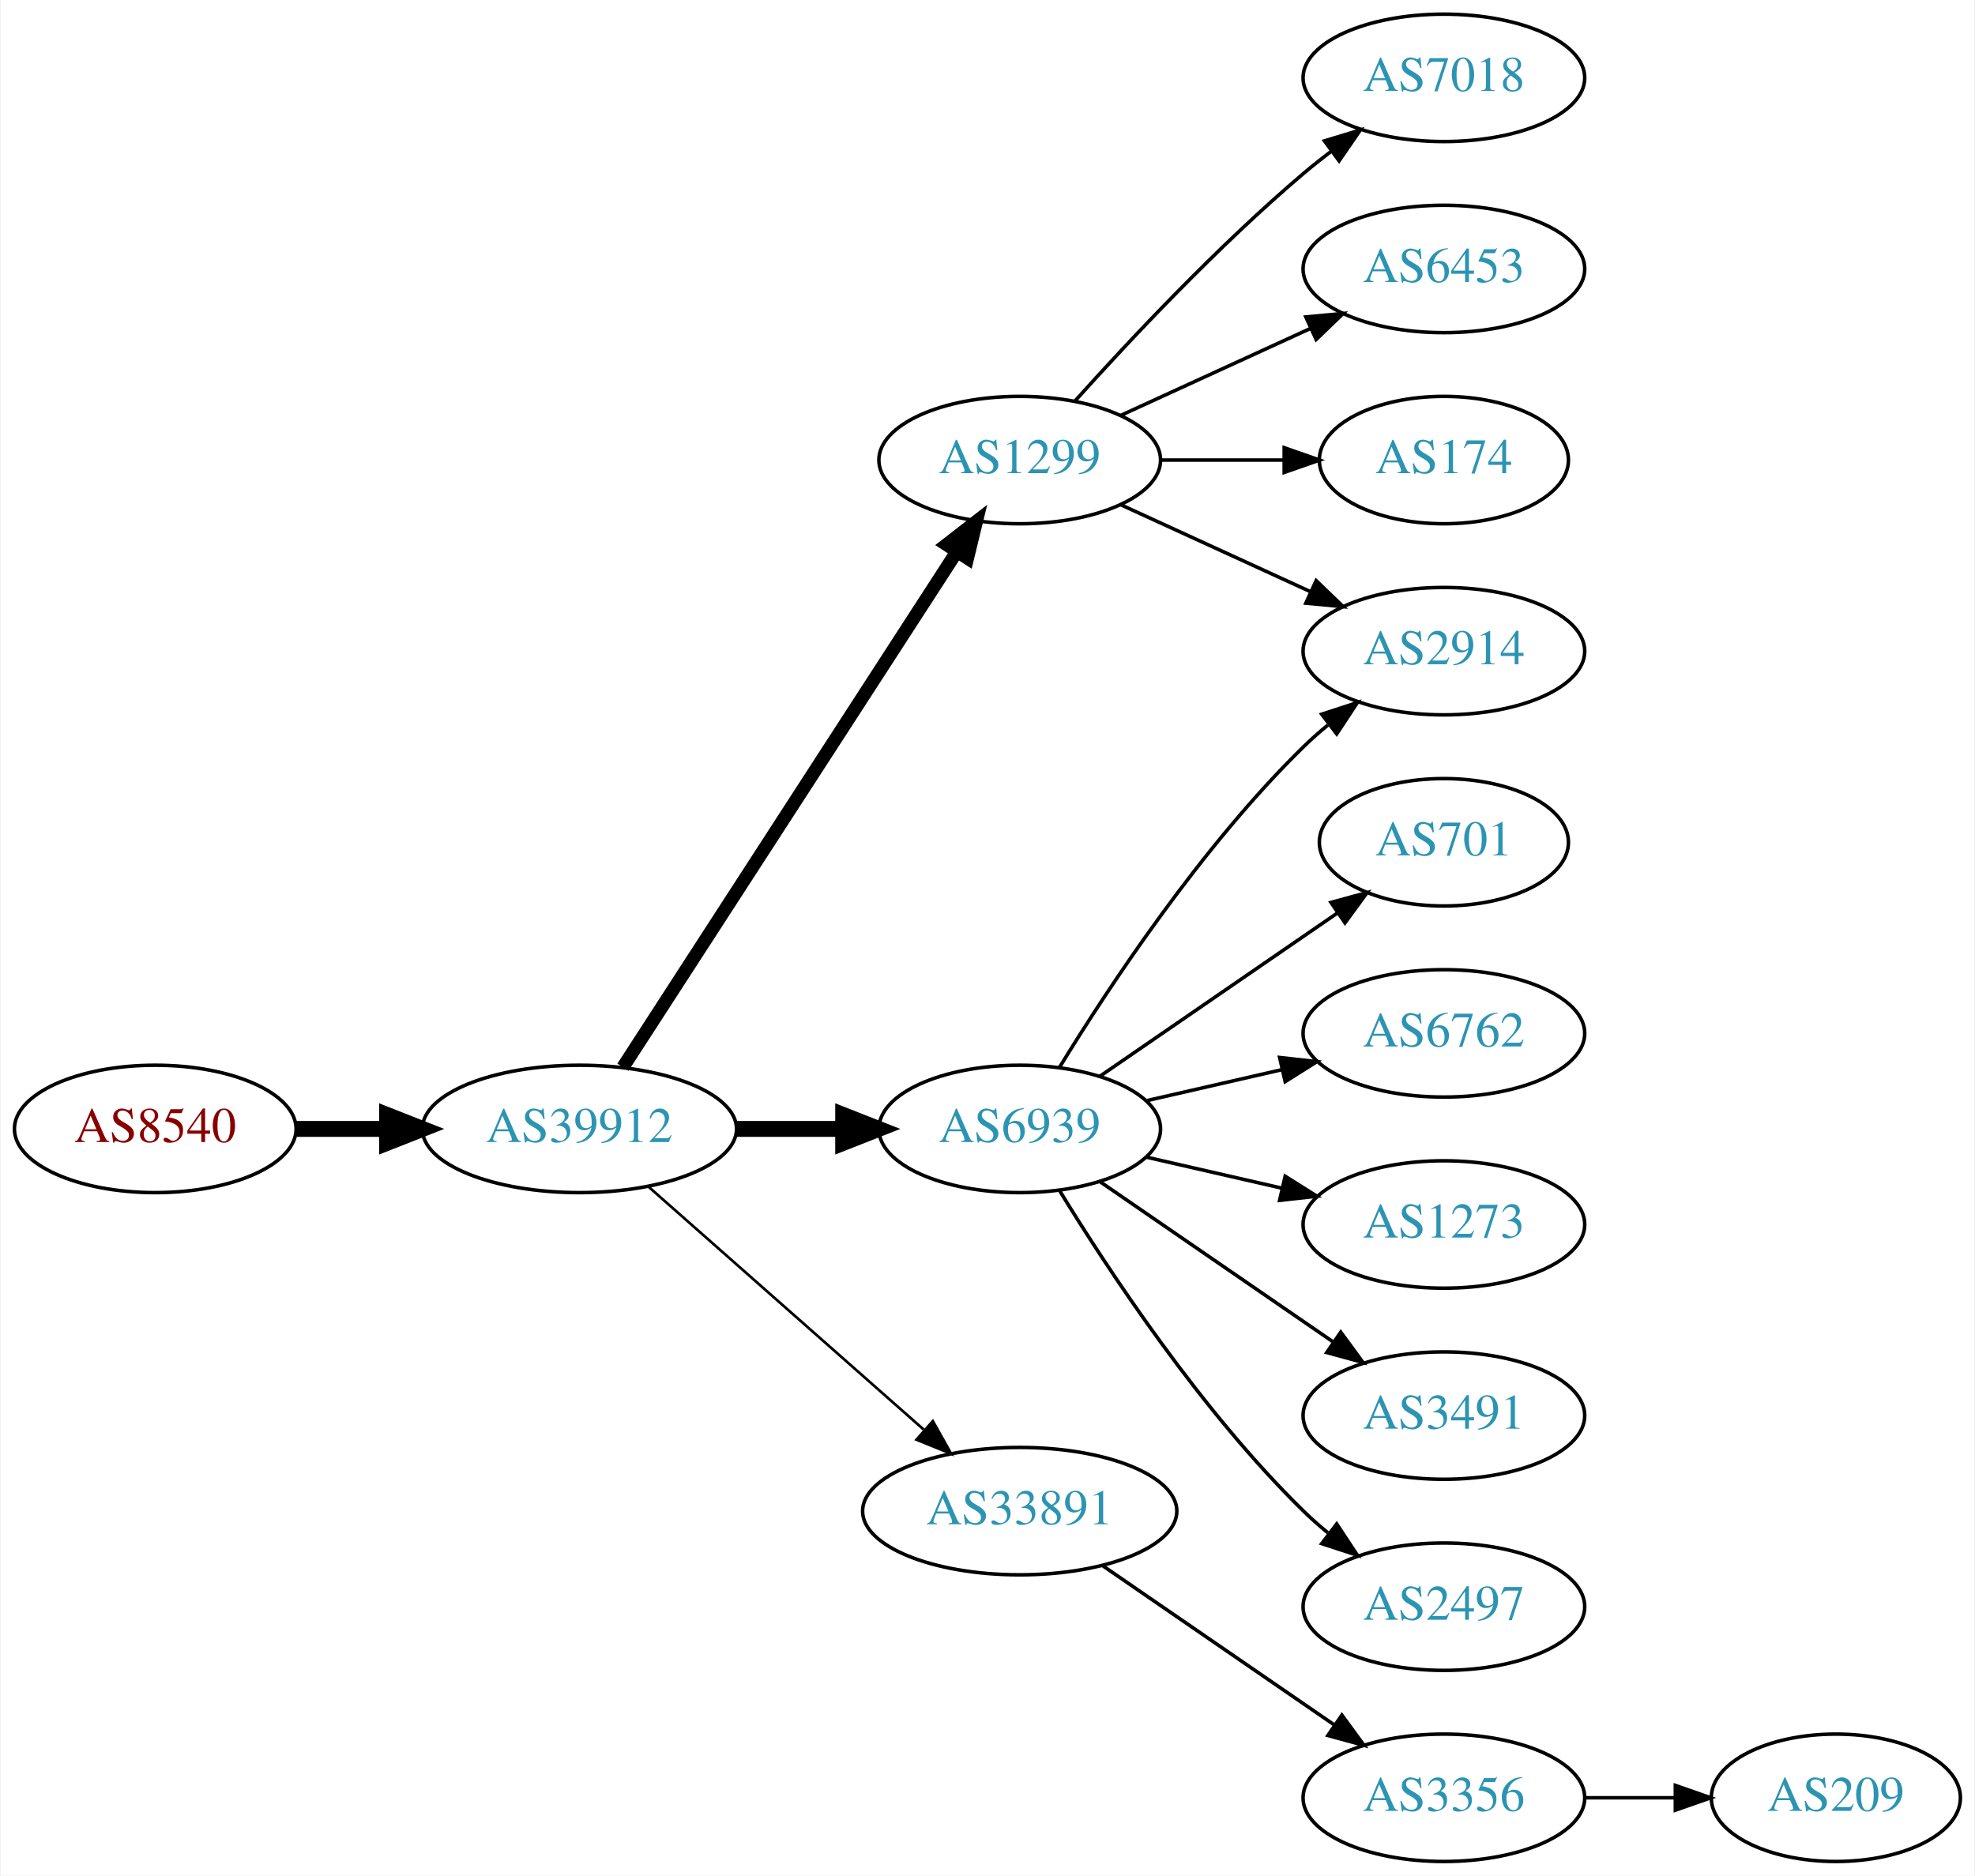
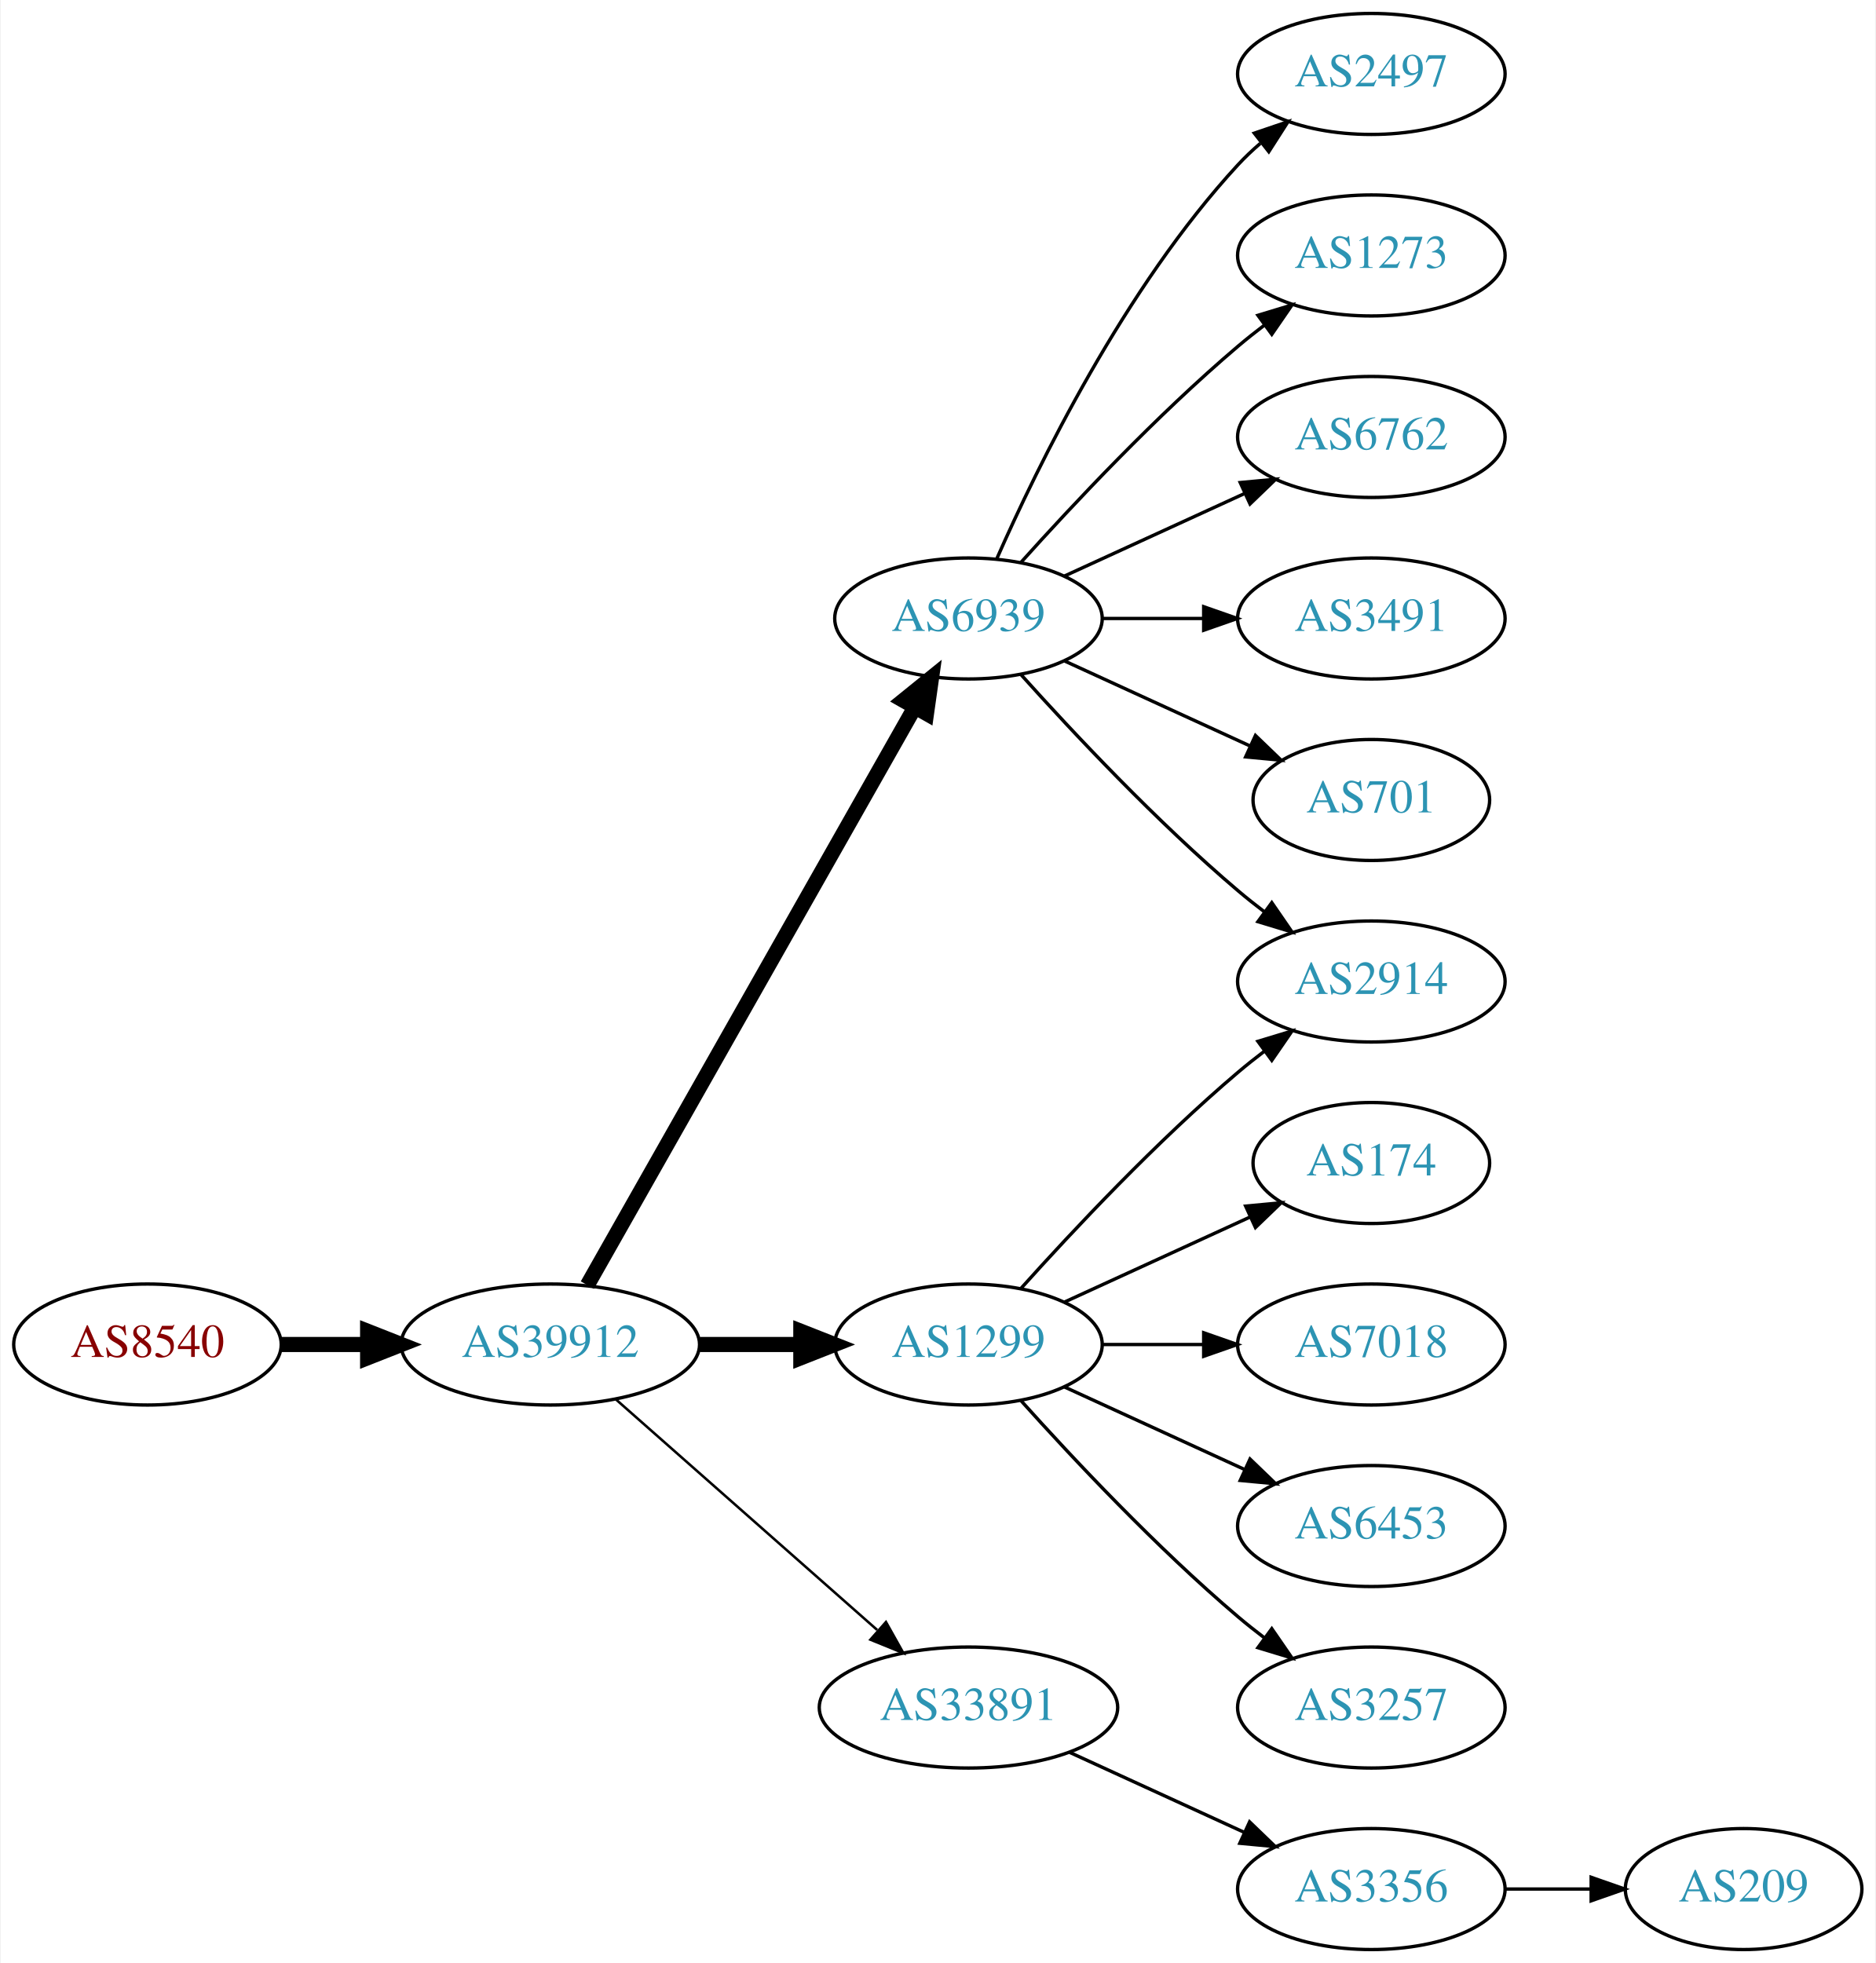
- <svg xmlns="http://www.w3.org/2000/svg" xmlns:xlink="http://www.w3.org/1999/xlink" width="558pt" height="530pt" viewBox="0.00 0.00 557.56 530.00">
-   <g id="graph0" class="graph" transform="scale(1 1) rotate(0) translate(4 526)">
-     <polygon fill="white" stroke="none" points="-4,4 -4,-526 553.564,-526 553.564,4 -4,4" />
+ <svg xmlns="http://www.w3.org/2000/svg" xmlns:xlink="http://www.w3.org/1999/xlink" width="558pt" height="584pt" viewBox="0.00 0.00 557.56 584.00">
+   <g id="graph0" class="graph" transform="scale(1 1) rotate(0) translate(4 580)">
+     <polygon fill="white" stroke="none" points="-4,4 -4,-580 553.564,-580 553.564,4 -4,4" />
    <g id="node1" class="node">
      <g id="a_node1">
        <a xlink:href="/asn/8540" xlink:title="AS8540 ~ AMA netwoRX GmbH [AT]">
-           <ellipse fill="#ffffff" stroke="black" cx="39.647" cy="-207" rx="39.794" ry="18" />
-           <text text-anchor="middle" x="39.647" y="-203.3" font-family="Times,serif" font-size="14.00" fill="#880000">AS8540</text>
+           <ellipse fill="#ffffff" stroke="black" cx="39.647" cy="-180" rx="39.794" ry="18" />
+           <text text-anchor="middle" x="39.647" y="-176.3" font-family="Times,serif" font-size="14.00" fill="#880000">AS8540</text>
        </a>
      </g>
    </g>
    <g id="node2" class="node">
      <g id="a_node2">
        <a xlink:href="/asn/39912" xlink:title="AS39912 ~ oja.at GmbH [AT]">
-           <ellipse fill="#ffffff" stroke="black" cx="159.489" cy="-207" rx="44.393" ry="18" />
-           <text text-anchor="middle" x="159.489" y="-203.3" font-family="Times,serif" font-size="14.00" fill="#2c94b3">AS39912</text>
+           <ellipse fill="#ffffff" stroke="black" cx="159.489" cy="-180" rx="44.393" ry="18" />
+           <text text-anchor="middle" x="159.489" y="-176.3" font-family="Times,serif" font-size="14.00" fill="#2c94b3">AS39912</text>
        </a>
      </g>
    </g>
    <g id="edge1" class="edge">
-       <path fill="none" stroke="black" stroke-width="4.5" d="M79.559,-207C87.662,-207 96.337,-207 104.863,-207" />
-       <polygon fill="black" stroke="black" stroke-width="4.5" points="105.141,-210.938 115.141,-207 105.141,-203.063 105.141,-210.938" />
+       <path fill="none" stroke="black" stroke-width="4.5" d="M79.559,-180C87.662,-180 96.337,-180 104.863,-180" />
+       <polygon fill="black" stroke="black" stroke-width="4.5" points="105.141,-183.938 115.141,-180 105.141,-176.063 105.141,-183.938" />
    </g>
    <g id="node3" class="node">
      <g id="a_node3">
-         <a xlink:href="/asn/1299" xlink:title="AS1299 ~ Telia Carrier [EU]">
+         <a xlink:href="/asn/6939" xlink:title="AS6939 ~ Hurricane Electric LLC [US]">
          <ellipse fill="#ffffff" stroke="black" cx="283.881" cy="-396" rx="39.794" ry="18" />
-           <text text-anchor="middle" x="283.881" y="-392.3" font-family="Times,serif" font-size="14.00" fill="#2c94b3">AS1299</text>
+           <text text-anchor="middle" x="283.881" y="-392.3" font-family="Times,serif" font-size="14.00" fill="#2c94b3">AS6939</text>
        </a>
      </g>
    </g>
    <g id="edge2" class="edge">
-       <path fill="none" stroke="black" stroke-width="3.75" d="M171.784,-224.442C193.37,-257.775 240.585,-330.686 265.957,-369.866" />
-       <polygon fill="black" stroke="black" stroke-width="3.75" points="263.24,-372.109 271.614,-378.6 269.116,-368.304 263.24,-372.109" />
+       <path fill="none" stroke="black" stroke-width="4.5" d="M170.505,-197.676C191.985,-235.584 242.578,-324.873 267.899,-369.559" />
+       <polygon fill="black" stroke="black" stroke-width="4.5" points="264.543,-371.623 272.899,-378.383 271.394,-367.741 264.543,-371.623" />
    </g>
    <g id="node4" class="node">
      <g id="a_node4">
-         <a xlink:href="/asn/6939" xlink:title="AS6939 ~ Hurricane Electric LLC [US]">
-           <ellipse fill="#ffffff" stroke="black" cx="283.881" cy="-207" rx="39.794" ry="18" />
-           <text text-anchor="middle" x="283.881" y="-203.3" font-family="Times,serif" font-size="14.00" fill="#2c94b3">AS6939</text>
+         <a xlink:href="/asn/1299" xlink:title="AS1299 ~ Telia Carrier [EU]">
+           <ellipse fill="#ffffff" stroke="black" cx="283.881" cy="-180" rx="39.794" ry="18" />
+           <text text-anchor="middle" x="283.881" y="-176.3" font-family="Times,serif" font-size="14.00" fill="#2c94b3">AS1299</text>
        </a>
      </g>
    </g>
    <g id="edge3" class="edge">
-       <path fill="none" stroke="black" stroke-width="4.5" d="M203.985,-207C213.674,-207 224.01,-207 233.903,-207" />
-       <polygon fill="black" stroke="black" stroke-width="4.5" points="234.006,-210.938 244.006,-207 234.006,-203.063 234.006,-210.938" />
+       <path fill="none" stroke="black" stroke-width="4.5" d="M203.985,-180C213.674,-180 224.01,-180 233.903,-180" />
+       <polygon fill="black" stroke="black" stroke-width="4.5" points="234.006,-183.938 244.006,-180 234.006,-176.063 234.006,-183.938" />
    </g>
    <g id="node5" class="node">
      <g id="a_node5">
        <a xlink:href="/asn/33891" xlink:title="AS33891 ~ CORE-BACKBONE GMBH GLOBAL NETWORK [DE]">
-           <ellipse fill="#ffffff" stroke="black" cx="283.881" cy="-99" rx="44.393" ry="18" />
-           <text text-anchor="middle" x="283.881" y="-95.3" font-family="Times,serif" font-size="14.00" fill="#2c94b3">AS33891</text>
+           <ellipse fill="#ffffff" stroke="black" cx="283.881" cy="-72" rx="44.393" ry="18" />
+           <text text-anchor="middle" x="283.881" y="-68.3" font-family="Times,serif" font-size="14.00" fill="#2c94b3">AS33891</text>
        </a>
      </g>
    </g>
    <g id="edge4" class="edge">
-       <path fill="none" stroke="black" stroke-width="0.75" d="M179.078,-190.597C199.775,-172.333 233.382,-142.678 256.727,-122.079" />
-       <polygon fill="black" stroke="black" stroke-width="0.75" points="259.336,-124.444 264.519,-115.203 254.705,-119.195 259.336,-124.444" />
+       <path fill="none" stroke="black" stroke-width="0.75" d="M179.078,-163.597C199.775,-145.333 233.382,-115.678 256.727,-95.079" />
+       <polygon fill="black" stroke="black" stroke-width="0.75" points="259.336,-97.444 264.519,-88.203 254.705,-92.195 259.336,-97.444" />
    </g>
    <g id="node6" class="node">
      <g id="a_node6">
-         <a xlink:href="/asn/7018" xlink:title="AS7018 ~ AT&amp;T Services, Inc. [US]">
+         <a xlink:href="/asn/2914" xlink:title="AS2914 ~ NTT America, Inc. [US]">
+           <ellipse fill="#ffffff" stroke="black" cx="403.724" cy="-288" rx="39.794" ry="18" />
+           <text text-anchor="middle" x="403.724" y="-284.3" font-family="Times,serif" font-size="14.00" fill="#2c94b3">AS2914</text>
+         </a>
+       </g>
+     </g>
+     <g id="edge5" class="edge">
+       <path fill="none" stroke="black" d="M299.527,-379.275C314.828,-362.235 339.925,-335.477 364.077,-315 366.574,-312.883 369.235,-310.768 371.946,-308.707" />
+       <polygon fill="black" stroke="black" points="374.112,-311.459 380.123,-302.734 369.983,-305.806 374.112,-311.459" />
+     </g>
+     <g id="node7" class="node">
+       <g id="a_node7">
+         <a xlink:href="/asn/2497" xlink:title="AS2497 ~ Internet Initiative Japan Inc. [JP]">
+           <ellipse fill="#ffffff" stroke="black" cx="403.724" cy="-558" rx="39.794" ry="18" />
+           <text text-anchor="middle" x="403.724" y="-554.3" font-family="Times,serif" font-size="14.00" fill="#2c94b3">AS2497</text>
+         </a>
+       </g>
+     </g>
+     <g id="edge6" class="edge">
+       <path fill="none" stroke="black" d="M292.297,-413.761C304.365,-441.183 330.337,-494.473 364.077,-531 366.108,-533.198 368.347,-535.319 370.693,-537.34" />
+       <polygon fill="black" stroke="black" points="368.905,-540.386 378.937,-543.794 373.22,-534.874 368.905,-540.386" />
+     </g>
+     <g id="node8" class="node">
+       <g id="a_node8">
+         <a xlink:href="/asn/1273" xlink:title="AS1273 ~ Vodafone Group PLC [EU]">
          <ellipse fill="#ffffff" stroke="black" cx="403.724" cy="-504" rx="39.794" ry="18" />
-           <text text-anchor="middle" x="403.724" y="-500.3" font-family="Times,serif" font-size="14.00" fill="#2c94b3">AS7018</text>
-         </a>
-       </g>
-     </g>
-     <g id="edge5" class="edge">
+           <text text-anchor="middle" x="403.724" y="-500.3" font-family="Times,serif" font-size="14.00" fill="#2c94b3">AS1273</text>
+         </a>
+       </g>
+     </g>
+     <g id="edge7" class="edge">
      <path fill="none" stroke="black" d="M299.527,-412.725C314.828,-429.765 339.925,-456.523 364.077,-477 366.574,-479.117 369.235,-481.232 371.946,-483.293" />
      <polygon fill="black" stroke="black" points="369.983,-486.194 380.123,-489.266 374.112,-480.541 369.983,-486.194" />
    </g>
-     <g id="node7" class="node">
-       <g id="a_node7">
-         <a xlink:href="/asn/6453" xlink:title="AS6453 ~ TATA COMMUNICATIONS (AMERICA) INC [US]">
+     <g id="node9" class="node">
+       <g id="a_node9">
+         <a xlink:href="/asn/6762" xlink:title="AS6762 ~ TELECOM ITALIA SPARKLE S.p.A. [IT]">
          <ellipse fill="#ffffff" stroke="black" cx="403.724" cy="-450" rx="39.794" ry="18" />
-           <text text-anchor="middle" x="403.724" y="-446.3" font-family="Times,serif" font-size="14.00" fill="#2c94b3">AS6453</text>
-         </a>
-       </g>
-     </g>
-     <g id="edge6" class="edge">
+           <text text-anchor="middle" x="403.724" y="-446.3" font-family="Times,serif" font-size="14.00" fill="#2c94b3">AS6762</text>
+         </a>
+       </g>
+     </g>
+     <g id="edge8" class="edge">
      <path fill="none" stroke="black" d="M312.51,-408.661C328.467,-415.973 348.738,-425.261 366.02,-433.181" />
      <polygon fill="black" stroke="black" points="364.719,-436.435 375.268,-437.419 367.635,-430.071 364.719,-436.435" />
    </g>
-     <g id="node8" class="node">
-       <g id="a_node8">
-         <a xlink:href="/asn/2914" xlink:title="AS2914 ~ NTT America, Inc. [US]">
-           <ellipse fill="#ffffff" stroke="black" cx="403.724" cy="-342" rx="39.794" ry="18" />
-           <text text-anchor="middle" x="403.724" y="-338.3" font-family="Times,serif" font-size="14.00" fill="#2c94b3">AS2914</text>
-         </a>
-       </g>
-     </g>
-     <g id="edge7" class="edge">
-       <path fill="none" stroke="black" d="M312.51,-383.339C328.467,-376.027 348.738,-366.739 366.02,-358.819" />
-       <polygon fill="black" stroke="black" points="367.635,-361.929 375.268,-354.581 364.719,-355.565 367.635,-361.929" />
-     </g>
-     <g id="node9" class="node">
-       <g id="a_node9">
-         <a xlink:href="/asn/174" xlink:title="AS174 ~ Cogent Communications [US]">
-           <ellipse fill="#ffffff" stroke="black" cx="403.724" cy="-396" rx="35.194" ry="18" />
-           <text text-anchor="middle" x="403.724" y="-392.3" font-family="Times,serif" font-size="14.00" fill="#2c94b3">AS174</text>
-         </a>
-       </g>
-     </g>
-     <g id="edge8" class="edge">
-       <path fill="none" stroke="black" d="M323.794,-396C334.881,-396 347.04,-396 358.422,-396" />
-       <polygon fill="black" stroke="black" points="358.604,-399.5 368.604,-396 358.604,-392.5 358.604,-399.5" />
-     </g>
-     <g id="edge12" class="edge">
-       <path fill="none" stroke="black" d="M295.147,-224.44C308.955,-246.991 335.144,-286.722 364.077,-315 366.217,-317.092 368.535,-319.137 370.934,-321.106" />
-       <polygon fill="black" stroke="black" points="369.201,-324.185 379.276,-327.464 373.445,-318.618 369.201,-324.185" />
-     </g>
    <g id="node10" class="node">
      <g id="a_node10">
-         <a xlink:href="/asn/701" xlink:title="AS701 ~ UUNET [US]">
-           <ellipse fill="#ffffff" stroke="black" cx="403.724" cy="-288" rx="35.194" ry="18" />
-           <text text-anchor="middle" x="403.724" y="-284.3" font-family="Times,serif" font-size="14.00" fill="#2c94b3">AS701</text>
+         <a xlink:href="/asn/3491" xlink:title="AS3491 ~ PCCW Global, Inc. [US]">
+           <ellipse fill="#ffffff" stroke="black" cx="403.724" cy="-396" rx="39.794" ry="18" />
+           <text text-anchor="middle" x="403.724" y="-392.3" font-family="Times,serif" font-size="14.00" fill="#2c94b3">AS3491</text>
        </a>
      </g>
    </g>
    <g id="edge9" class="edge">
-       <path fill="none" stroke="black" d="M306.495,-221.857C325.333,-234.805 352.812,-253.693 373.588,-267.973" />
-       <polygon fill="black" stroke="black" points="371.813,-271.001 382.037,-273.781 375.779,-265.232 371.813,-271.001" />
+       <path fill="none" stroke="black" d="M323.794,-396C333.347,-396 343.697,-396 353.659,-396" />
+       <polygon fill="black" stroke="black" points="353.852,-399.5 363.852,-396 353.852,-392.5 353.852,-399.5" />
    </g>
    <g id="node11" class="node">
      <g id="a_node11">
-         <a xlink:href="/asn/6762" xlink:title="AS6762 ~ TELECOM ITALIA SPARKLE S.p.A. [IT]">
-           <ellipse fill="#ffffff" stroke="black" cx="403.724" cy="-234" rx="39.794" ry="18" />
-           <text text-anchor="middle" x="403.724" y="-230.3" font-family="Times,serif" font-size="14.00" fill="#2c94b3">AS6762</text>
+         <a xlink:href="/asn/701" xlink:title="AS701 ~ UUNET [US]">
+           <ellipse fill="#ffffff" stroke="black" cx="403.724" cy="-342" rx="35.194" ry="18" />
+           <text text-anchor="middle" x="403.724" y="-338.3" font-family="Times,serif" font-size="14.00" fill="#2c94b3">AS701</text>
        </a>
      </g>
    </g>
    <g id="edge10" class="edge">
-       <path fill="none" stroke="black" d="M319.6,-214.955C331.6,-217.704 345.221,-220.825 357.914,-223.733" />
-       <polygon fill="black" stroke="black" points="357.316,-227.187 367.845,-226.009 358.88,-220.364 357.316,-227.187" />
+       <path fill="none" stroke="black" d="M312.51,-383.339C328.926,-375.817 349.908,-366.202 367.505,-358.139" />
+       <polygon fill="black" stroke="black" points="369.249,-361.189 376.882,-353.842 366.333,-354.826 369.249,-361.189" />
+     </g>
+     <g id="edge13" class="edge">
+       <path fill="none" stroke="black" d="M299.527,-196.725C314.828,-213.765 339.925,-240.523 364.077,-261 366.574,-263.117 369.235,-265.232 371.946,-267.293" />
+       <polygon fill="black" stroke="black" points="369.983,-270.194 380.123,-273.266 374.112,-264.541 369.983,-270.194" />
    </g>
    <g id="node12" class="node">
      <g id="a_node12">
-         <a xlink:href="/asn/1273" xlink:title="AS1273 ~ Vodafone Group PLC [EU]">
-           <ellipse fill="#ffffff" stroke="black" cx="403.724" cy="-180" rx="39.794" ry="18" />
-           <text text-anchor="middle" x="403.724" y="-176.3" font-family="Times,serif" font-size="14.00" fill="#2c94b3">AS1273</text>
+         <a xlink:href="/asn/174" xlink:title="AS174 ~ Cogent Communications [US]">
+           <ellipse fill="#ffffff" stroke="black" cx="403.724" cy="-234" rx="35.194" ry="18" />
+           <text text-anchor="middle" x="403.724" y="-230.3" font-family="Times,serif" font-size="14.00" fill="#2c94b3">AS174</text>
        </a>
      </g>
    </g>
    <g id="edge11" class="edge">
-       <path fill="none" stroke="black" d="M319.6,-199.045C331.6,-196.296 345.221,-193.175 357.914,-190.267" />
-       <polygon fill="black" stroke="black" points="358.88,-193.636 367.845,-187.991 357.316,-186.813 358.88,-193.636" />
+       <path fill="none" stroke="black" d="M312.51,-192.661C328.926,-200.183 349.908,-209.798 367.505,-217.861" />
+       <polygon fill="black" stroke="black" points="366.333,-221.174 376.882,-222.158 369.249,-214.811 366.333,-221.174" />
    </g>
    <g id="node13" class="node">
      <g id="a_node13">
-         <a xlink:href="/asn/3491" xlink:title="AS3491 ~ PCCW Global, Inc. [US]">
-           <ellipse fill="#ffffff" stroke="black" cx="403.724" cy="-126" rx="39.794" ry="18" />
-           <text text-anchor="middle" x="403.724" y="-122.3" font-family="Times,serif" font-size="14.00" fill="#2c94b3">AS3491</text>
-         </a>
-       </g>
-     </g>
-     <g id="edge13" class="edge">
-       <path fill="none" stroke="black" d="M306.495,-192.143C324.984,-179.435 351.798,-161.005 372.427,-146.825" />
-       <polygon fill="black" stroke="black" points="374.589,-149.586 380.848,-141.037 370.624,-143.817 374.589,-149.586" />
+         <a xlink:href="/asn/7018" xlink:title="AS7018 ~ AT&amp;T Services, Inc. [US]">
+           <ellipse fill="#ffffff" stroke="black" cx="403.724" cy="-180" rx="39.794" ry="18" />
+           <text text-anchor="middle" x="403.724" y="-176.3" font-family="Times,serif" font-size="14.00" fill="#2c94b3">AS7018</text>
+         </a>
+       </g>
+     </g>
+     <g id="edge12" class="edge">
+       <path fill="none" stroke="black" d="M323.794,-180C333.347,-180 343.697,-180 353.659,-180" />
+       <polygon fill="black" stroke="black" points="353.852,-183.5 363.852,-180 353.852,-176.5 353.852,-183.5" />
    </g>
    <g id="node14" class="node">
      <g id="a_node14">
-         <a xlink:href="/asn/2497" xlink:title="AS2497 ~ Internet Initiative Japan Inc. [JP]">
-           <ellipse fill="#ffffff" stroke="black" cx="403.724" cy="-72" rx="39.794" ry="18" />
-           <text text-anchor="middle" x="403.724" y="-68.3" font-family="Times,serif" font-size="14.00" fill="#2c94b3">AS2497</text>
+         <a xlink:href="/asn/6453" xlink:title="AS6453 ~ TATA COMMUNICATIONS (AMERICA) INC [US]">
+           <ellipse fill="#ffffff" stroke="black" cx="403.724" cy="-126" rx="39.794" ry="18" />
+           <text text-anchor="middle" x="403.724" y="-122.3" font-family="Times,serif" font-size="14.00" fill="#2c94b3">AS6453</text>
        </a>
      </g>
    </g>
    <g id="edge14" class="edge">
-       <path fill="none" stroke="black" d="M295.147,-189.56C308.955,-167.009 335.144,-127.278 364.077,-99 366.217,-96.908 368.535,-94.863 370.934,-92.894" />
-       <polygon fill="black" stroke="black" points="373.445,-95.382 379.276,-86.536 369.201,-89.815 373.445,-95.382" />
+       <path fill="none" stroke="black" d="M312.51,-167.339C328.467,-160.027 348.738,-150.739 366.02,-142.819" />
+       <polygon fill="black" stroke="black" points="367.635,-145.929 375.268,-138.581 364.719,-139.565 367.635,-145.929" />
    </g>
    <g id="node15" class="node">
      <g id="a_node15">
+         <a xlink:href="/asn/3257" xlink:title="AS3257 ~ GTT [DE]">
+           <ellipse fill="#ffffff" stroke="black" cx="403.724" cy="-72" rx="39.794" ry="18" />
+           <text text-anchor="middle" x="403.724" y="-68.3" font-family="Times,serif" font-size="14.00" fill="#2c94b3">AS3257</text>
+         </a>
+       </g>
+     </g>
+     <g id="edge15" class="edge">
+       <path fill="none" stroke="black" d="M299.527,-163.275C314.828,-146.235 339.925,-119.477 364.077,-99 366.574,-96.883 369.235,-94.768 371.946,-92.707" />
+       <polygon fill="black" stroke="black" points="374.112,-95.459 380.123,-86.734 369.983,-89.806 374.112,-95.459" />
+     </g>
+     <g id="node16" class="node">
+       <g id="a_node16">
        <a xlink:href="/asn/3356" xlink:title="AS3356 ~ Level 3 Parent, LLC [US]">
          <ellipse fill="#ffffff" stroke="black" cx="403.724" cy="-18" rx="39.794" ry="18" />
          <text text-anchor="middle" x="403.724" y="-14.3" font-family="Times,serif" font-size="14.00" fill="#2c94b3">AS3356</text>
        </a>
      </g>
    </g>
-     <g id="edge15" class="edge">
-       <path fill="none" stroke="black" d="M307.324,-83.574C325.905,-70.802 352.466,-52.545 372.846,-38.537" />
-       <polygon fill="black" stroke="black" points="374.902,-41.371 381.16,-32.822 370.936,-35.602 374.902,-41.371" />
-     </g>
-     <g id="node16" class="node">
-       <g id="a_node16">
+     <g id="edge16" class="edge">
+       <path fill="none" stroke="black" d="M314.011,-58.652C329.622,-51.498 349.02,-42.609 365.692,-34.969" />
+       <polygon fill="black" stroke="black" points="367.511,-37.986 375.144,-30.638 364.595,-31.622 367.511,-37.986" />
+     </g>
+     <g id="node17" class="node">
+       <g id="a_node17">
        <a xlink:href="/asn/209" xlink:title="AS209 ~ CenturyLink Communications, LLC [US]">
          <ellipse fill="#ffffff" stroke="black" cx="514.467" cy="-18" rx="35.194" ry="18" />
          <text text-anchor="middle" x="514.467" y="-14.3" font-family="Times,serif" font-size="14.00" fill="#2c94b3">AS209</text>
        </a>
      </g>
    </g>
-     <g id="edge16" class="edge">
+     <g id="edge17" class="edge">
      <path fill="none" stroke="black" d="M443.675,-18C451.908,-18 460.654,-18 469.07,-18" />
      <polygon fill="black" stroke="black" points="469.115,-21.5 479.115,-18 469.115,-14.5 469.115,-21.5" />
    </g>
  </g>
</svg>
